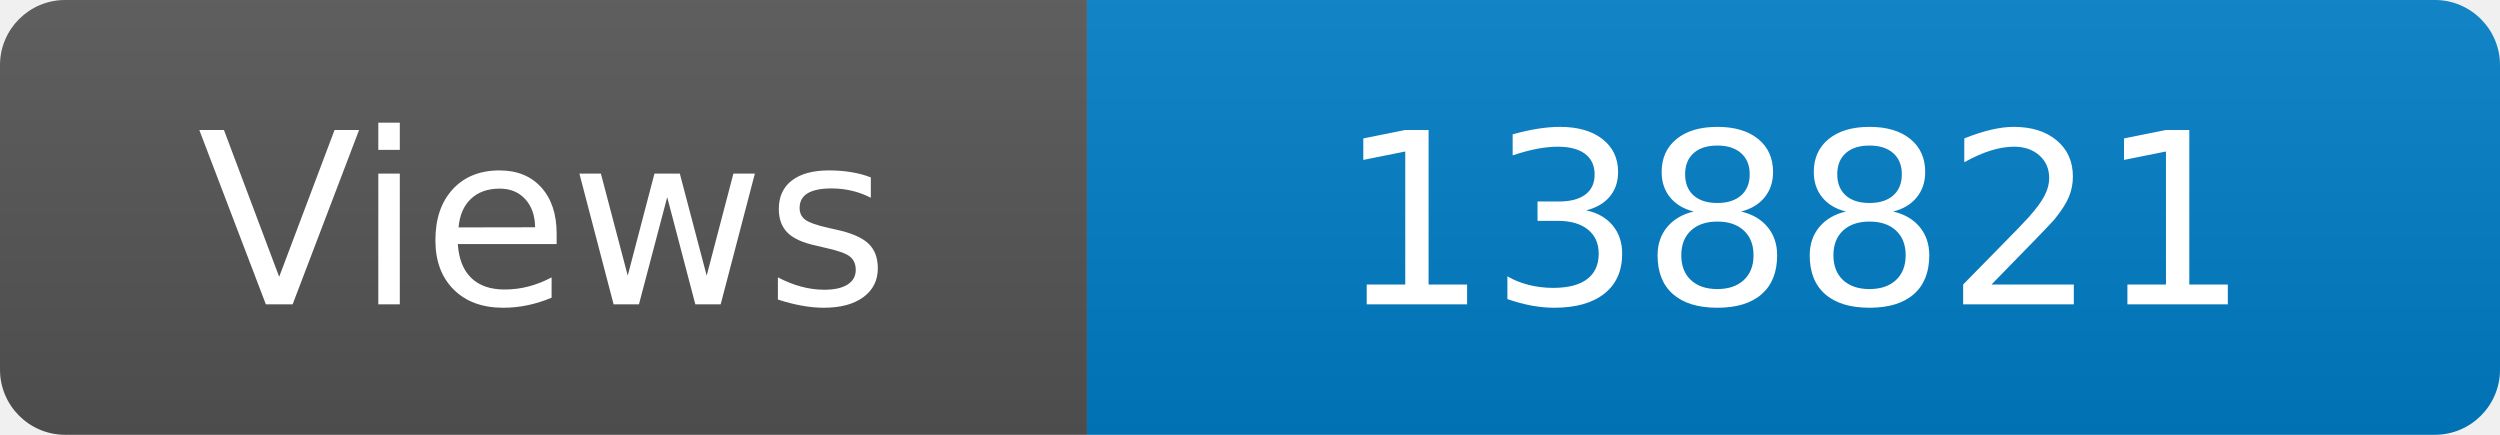
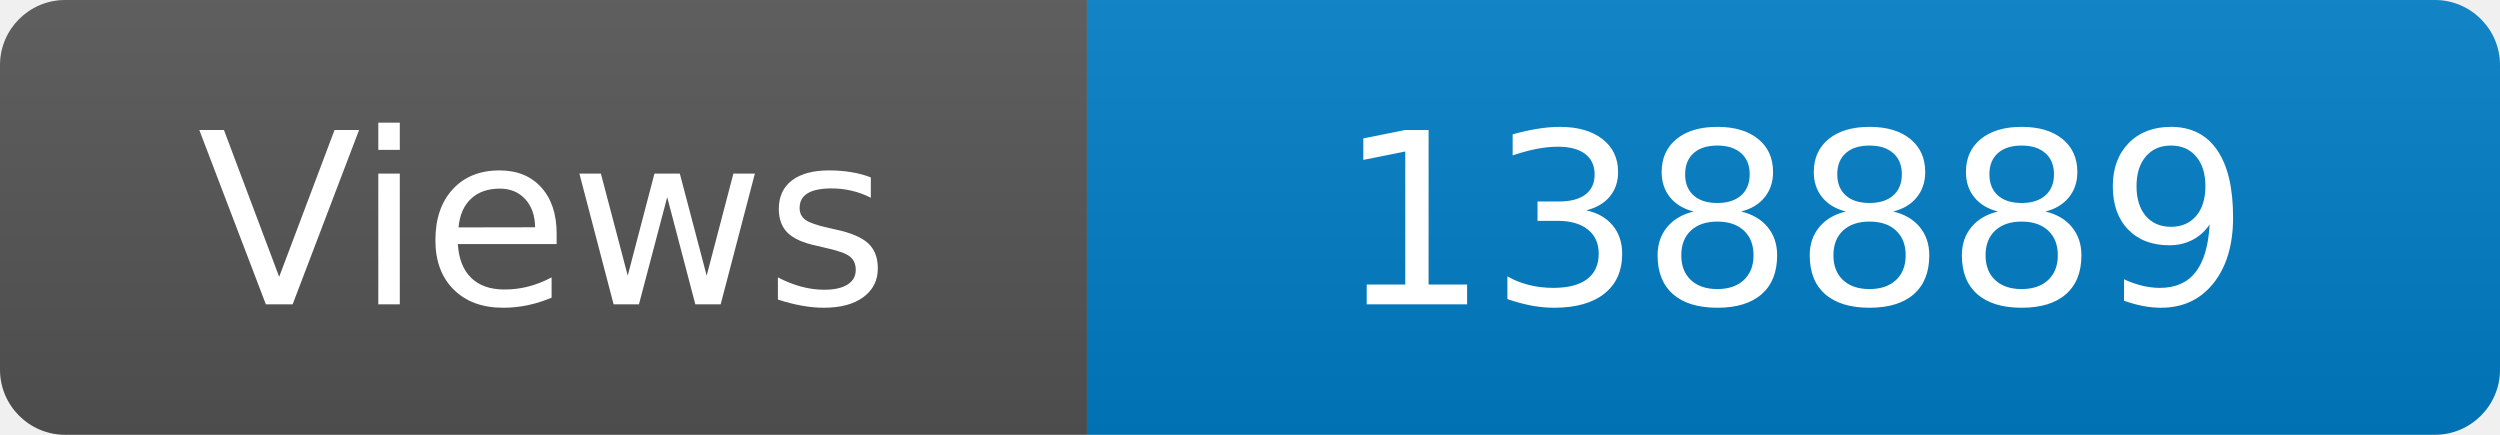
<svg xmlns="http://www.w3.org/2000/svg" width="115" height="20" role="img" aria-label="Maintained?: yes">
  <linearGradient id="s" x2="0" y2="100%">
    <stop offset="0" stop-color="#bbb" stop-opacity=".1" />
    <stop offset="1" stop-opacity=".1" />
  </linearGradient>
  <clipPath id="r">
    <rect width="115" height="20" rx="3" fill="#fff" />
  </clipPath>
  <g clip-path="url(#r)">
    <rect width="50" height="20" fill="#555" />
    <rect x="50" width="160" height="20" fill="#007ec6" />
    <rect width="115" height="20" fill="url(#s)" />
  </g>
  <g fill="#fff" text-anchor="middle" font-family="Verdana,Geneva,DejaVu Sans,sans-serif" font-size="110">
    <text x="250" y="140" transform="scale(.1)" fill="#fff">Views</text>
-     <text x="825" y="140" transform="scale(.1)" fill="#fff">138821</text>
+     <text x="825" y="140" transform="scale(.1)" fill="#fff">138889</text>
  </g>
</svg>
